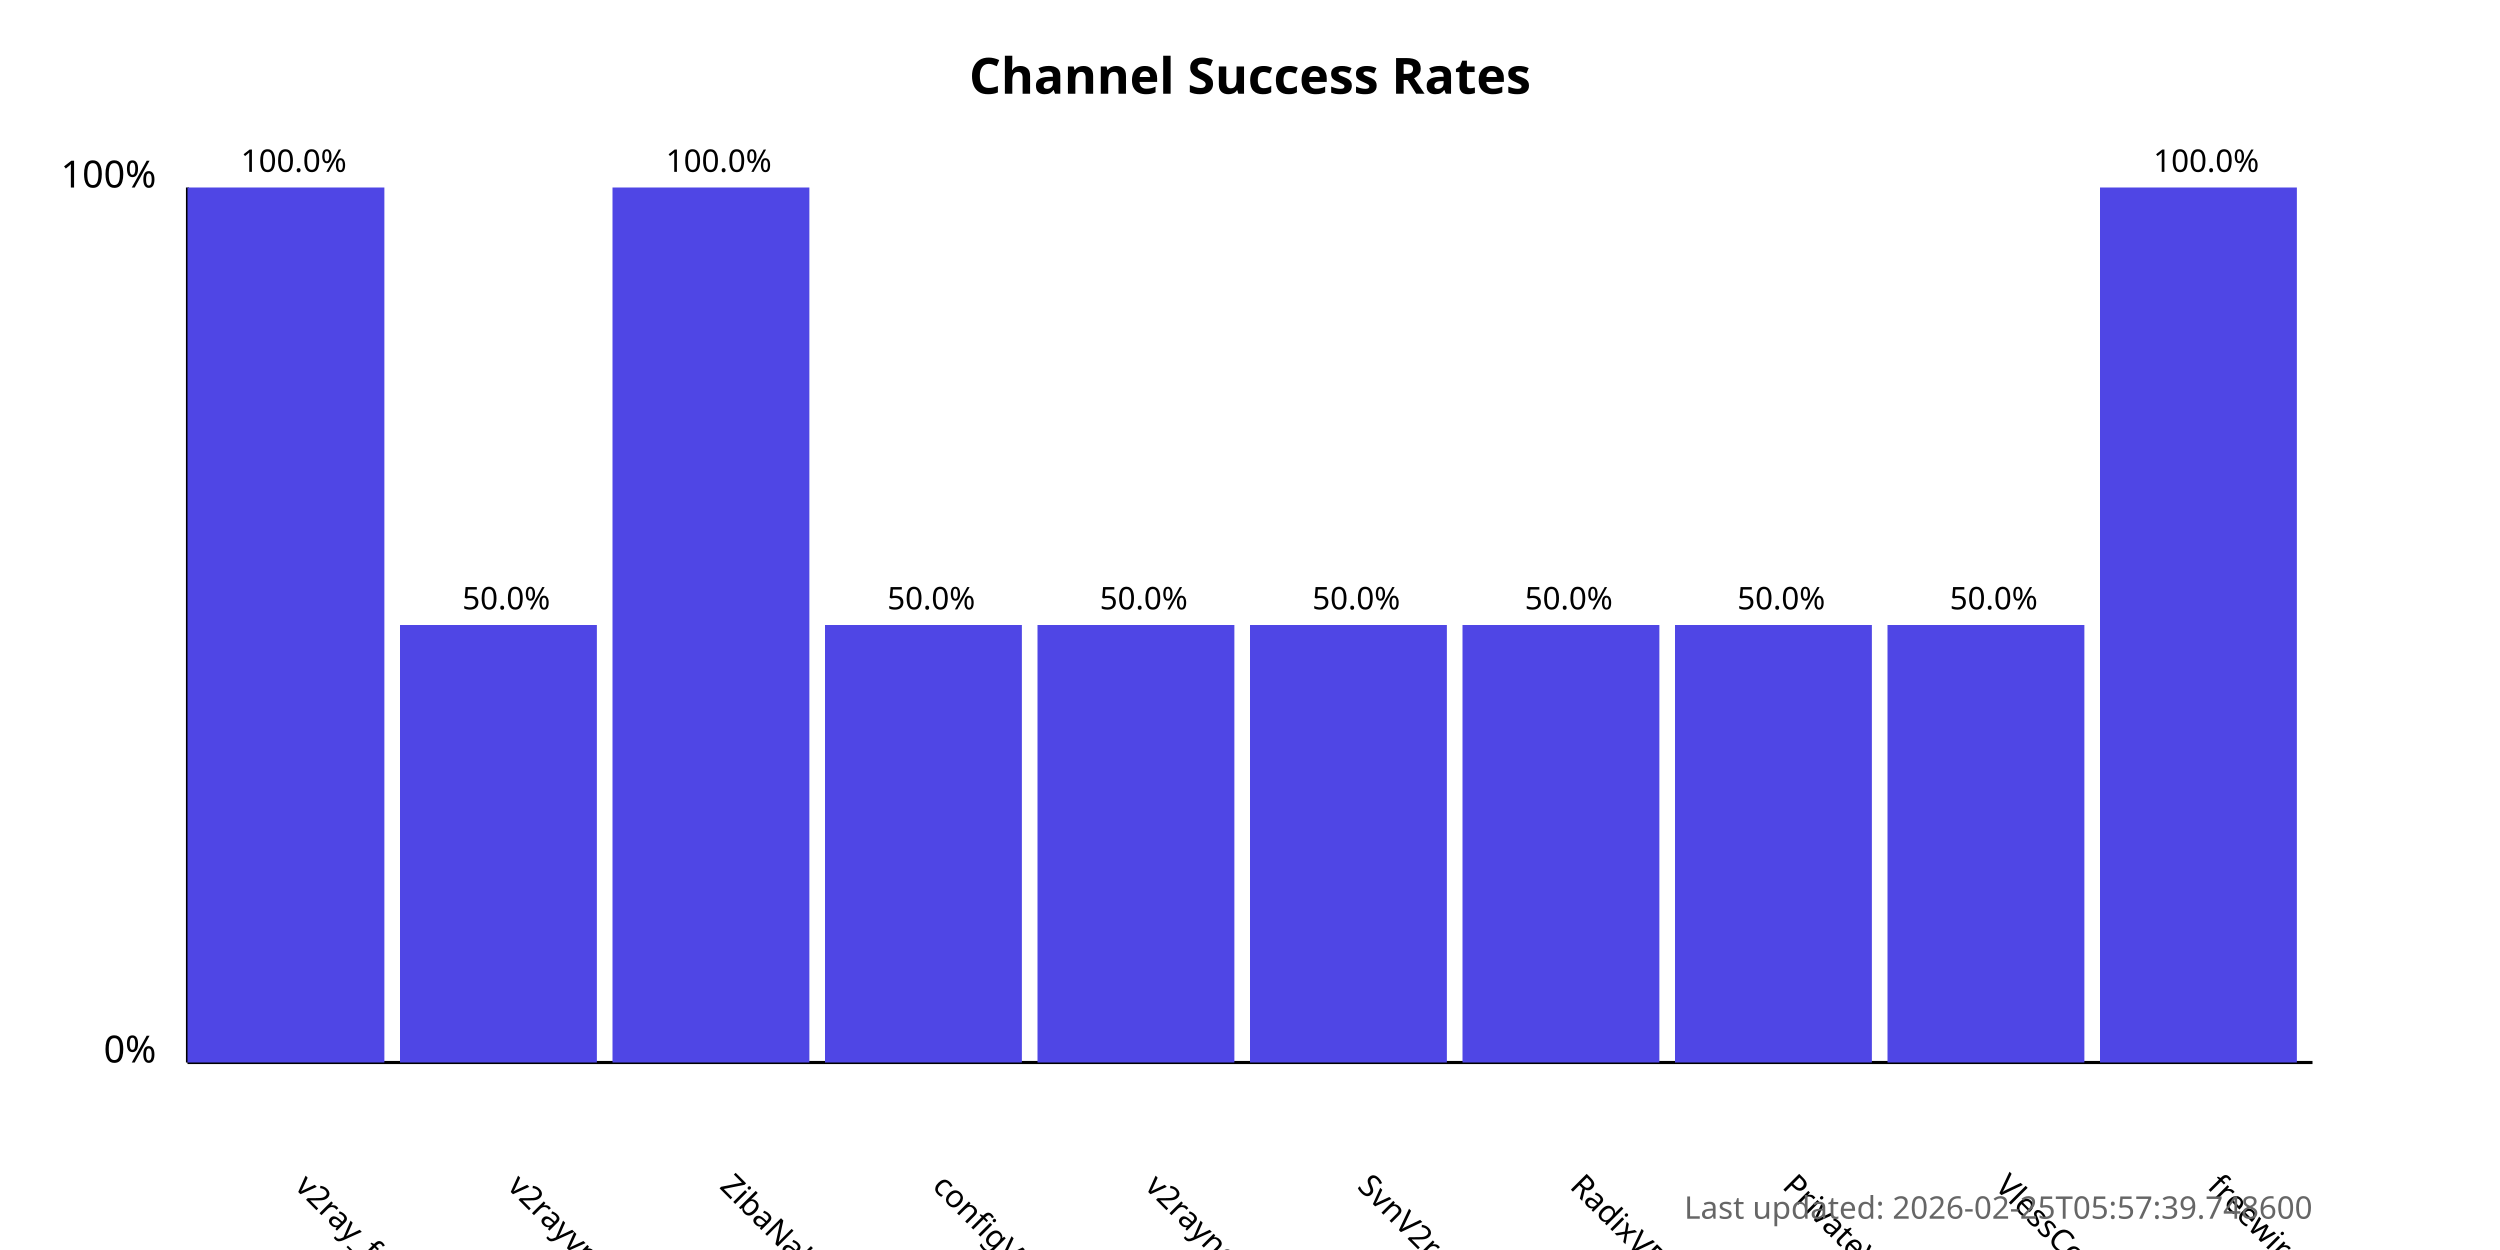
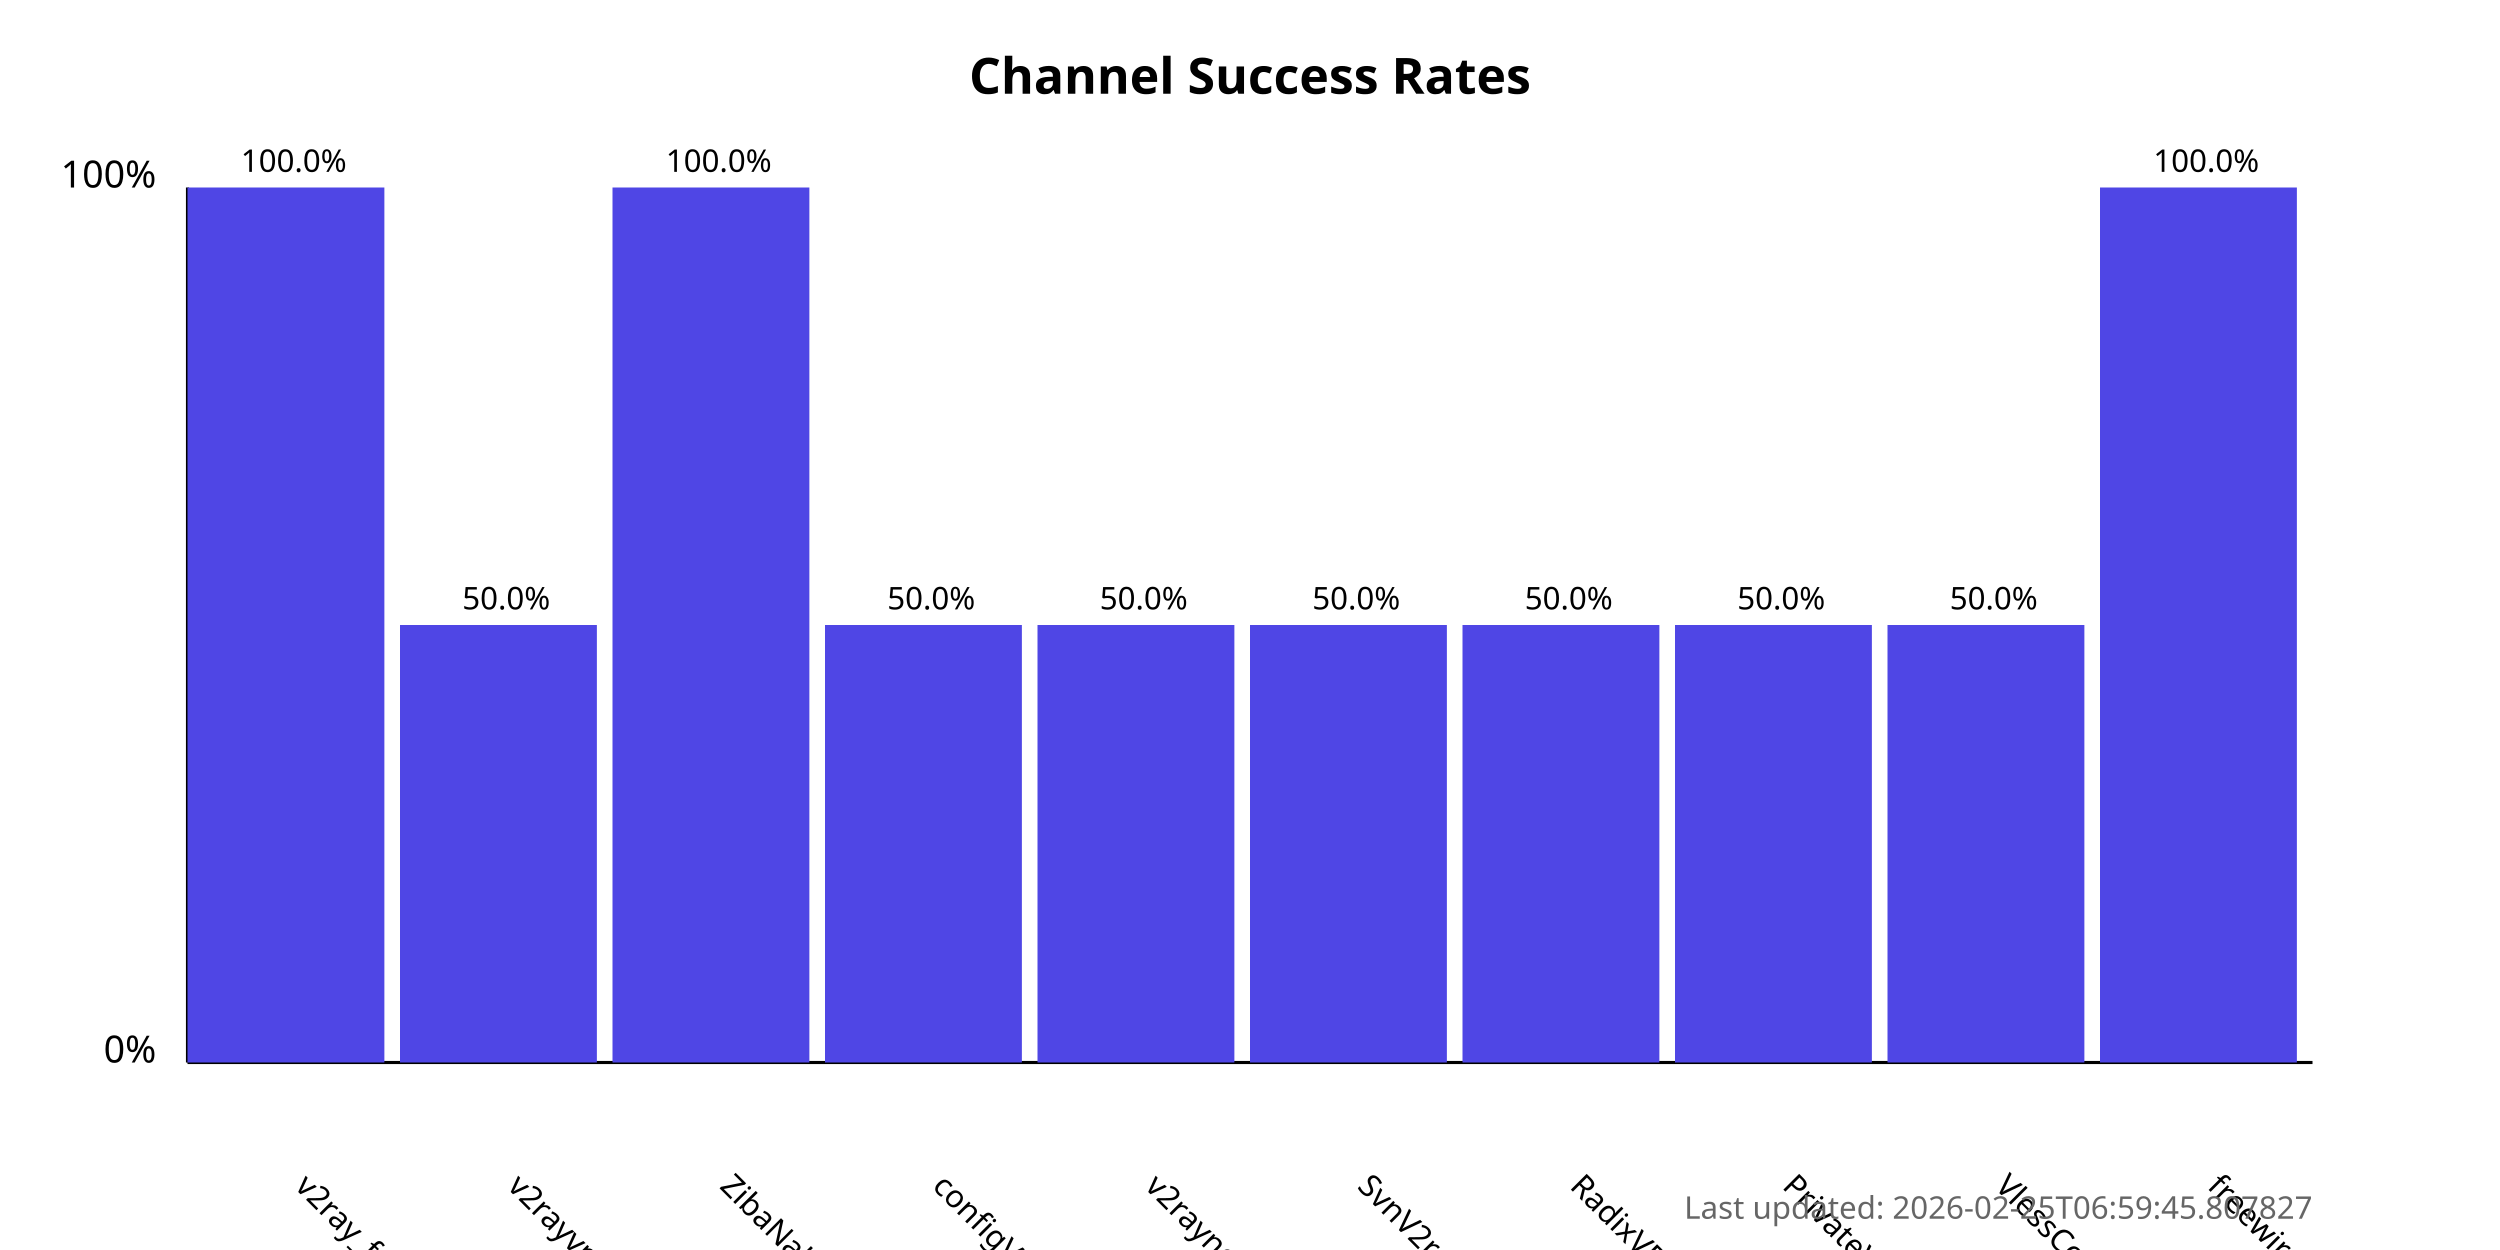
<svg xmlns="http://www.w3.org/2000/svg" width="800" height="400">
  <style>
            .chart-title { font: bold 16px sans-serif; }
            .axis-label { font: 12px sans-serif; }
            .tick-label { font: 10px sans-serif; }
            .bar { fill: #4f46e5; }
            .bar:hover { fill: #6366f1; }
            .timestamp { font: 10px sans-serif; fill: #666; }
        </style>
  <text x="400.0" y="30" text-anchor="middle" class="chart-title">
            Channel Success Rates
        </text>
  <line x1="60" y1="340" x2="60" y2="60" stroke="black" stroke-width="1" />
  <line x1="60" y1="340" x2="740" y2="340" stroke="black" stroke-width="1" />
  <text x="50" y="340" text-anchor="end" class="axis-label">0%</text>
  <text x="50" y="60" text-anchor="end" class="axis-label">100%</text>
  <g>
    <rect x="60" y="60.0" width="63.0" height="280.0" class="bar" />
    <text x="94.0" y="380" transform="rotate(45, 94.0, 380)" text-anchor="start" class="tick-label">
                v2ray_free_conf
            </text>
    <text x="94.0" y="55.0" text-anchor="middle" class="tick-label">
                100.0%
            </text>
  </g>
  <g>
    <rect x="128.0" y="200.0" width="63.0" height="140.0" class="bar" />
    <text x="162.0" y="380" transform="rotate(45, 162.0, 380)" text-anchor="start" class="tick-label">
                v2rayvpno
            </text>
    <text x="162.0" y="195.0" text-anchor="middle" class="tick-label">
                50.0%
            </text>
  </g>
  <g>
    <rect x="196.0" y="60.0" width="63.0" height="280.0" class="bar" />
    <text x="230.0" y="380" transform="rotate(45, 230.0, 380)" text-anchor="start" class="tick-label">
                ZibaNabz
            </text>
    <text x="230.0" y="55.0" text-anchor="middle" class="tick-label">
                100.0%
            </text>
  </g>
  <g>
    <rect x="264.0" y="200.0" width="63.0" height="140.0" class="bar" />
    <text x="298.0" y="380" transform="rotate(45, 298.0, 380)" text-anchor="start" class="tick-label">
                configV2rayForFree
            </text>
    <text x="298.0" y="195.0" text-anchor="middle" class="tick-label">
                50.0%
            </text>
  </g>
  <g>
    <rect x="332.0" y="200.0" width="63.0" height="140.0" class="bar" />
    <text x="366.0" y="380" transform="rotate(45, 366.0, 380)" text-anchor="start" class="tick-label">
                v2rayngvpn
            </text>
    <text x="366.0" y="195.0" text-anchor="middle" class="tick-label">
                50.0%
            </text>
  </g>
  <g>
    <rect x="400.0" y="200.0" width="63.0" height="140.0" class="bar" />
    <text x="434.0" y="380" transform="rotate(45, 434.0, 380)" text-anchor="start" class="tick-label">
                SvnV2ray
            </text>
    <text x="434.0" y="195.0" text-anchor="middle" class="tick-label">
                50.0%
            </text>
  </g>
  <g>
    <rect x="468.0" y="200.0" width="63.0" height="140.0" class="bar" />
    <text x="502.0" y="380" transform="rotate(45, 502.0, 380)" text-anchor="start" class="tick-label">
                RadixVPN
            </text>
    <text x="502.0" y="195.0" text-anchor="middle" class="tick-label">
                50.0%
            </text>
  </g>
  <g>
    <rect x="536.0" y="200.0" width="63.0" height="140.0" class="bar" />
    <text x="570.0" y="380" transform="rotate(45, 570.0, 380)" text-anchor="start" class="tick-label">
                PrivateVPNs
            </text>
    <text x="570.0" y="195.0" text-anchor="middle" class="tick-label">
                50.0%
            </text>
  </g>
  <g>
    <rect x="604.0" y="200.0" width="63.0" height="140.0" class="bar" />
    <text x="638.0" y="380" transform="rotate(45, 638.0, 380)" text-anchor="start" class="tick-label">
                VlessConfig
            </text>
    <text x="638.0" y="195.0" text-anchor="middle" class="tick-label">
                50.0%
            </text>
  </g>
  <g>
    <rect x="672.0" y="60.0" width="63.0" height="280.0" class="bar" />
    <text x="706.0" y="380" transform="rotate(45, 706.0, 380)" text-anchor="start" class="tick-label">
                freewireguard
            </text>
    <text x="706.0" y="55.0" text-anchor="middle" class="tick-label">
                100.0%
            </text>
  </g>
  <text x="740" y="390" text-anchor="end" class="timestamp">
-             Last updated: 2026-02-25T05:57:39.748600
+             Last updated: 2026-02-25T06:59:45.807827
        </text>
</svg>
